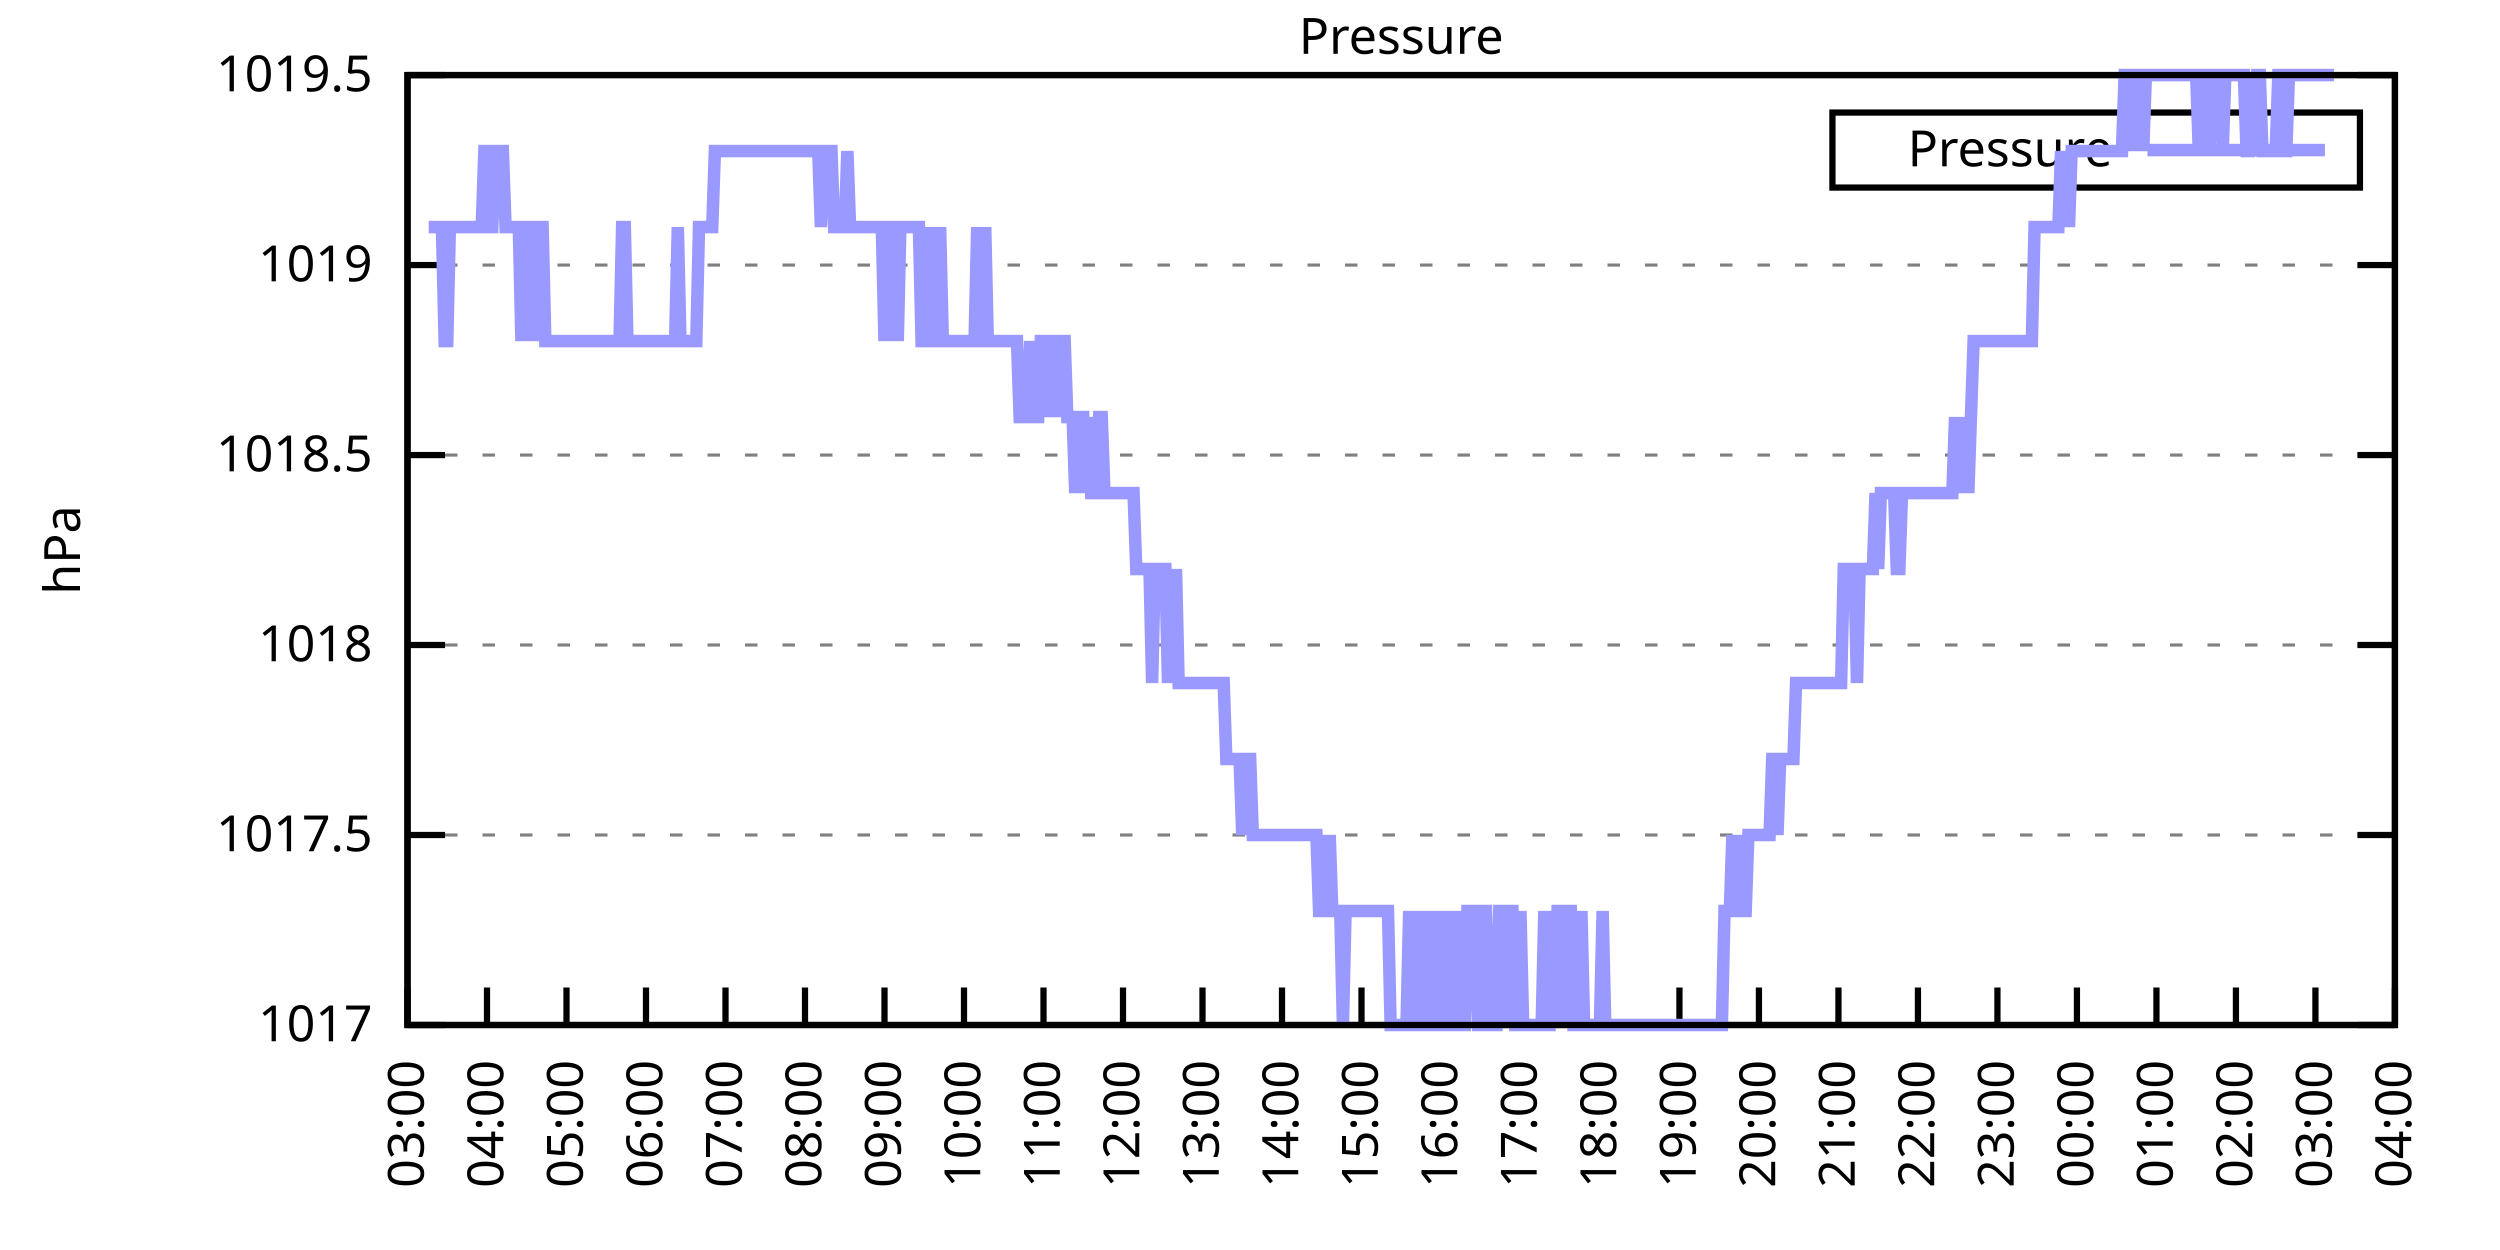
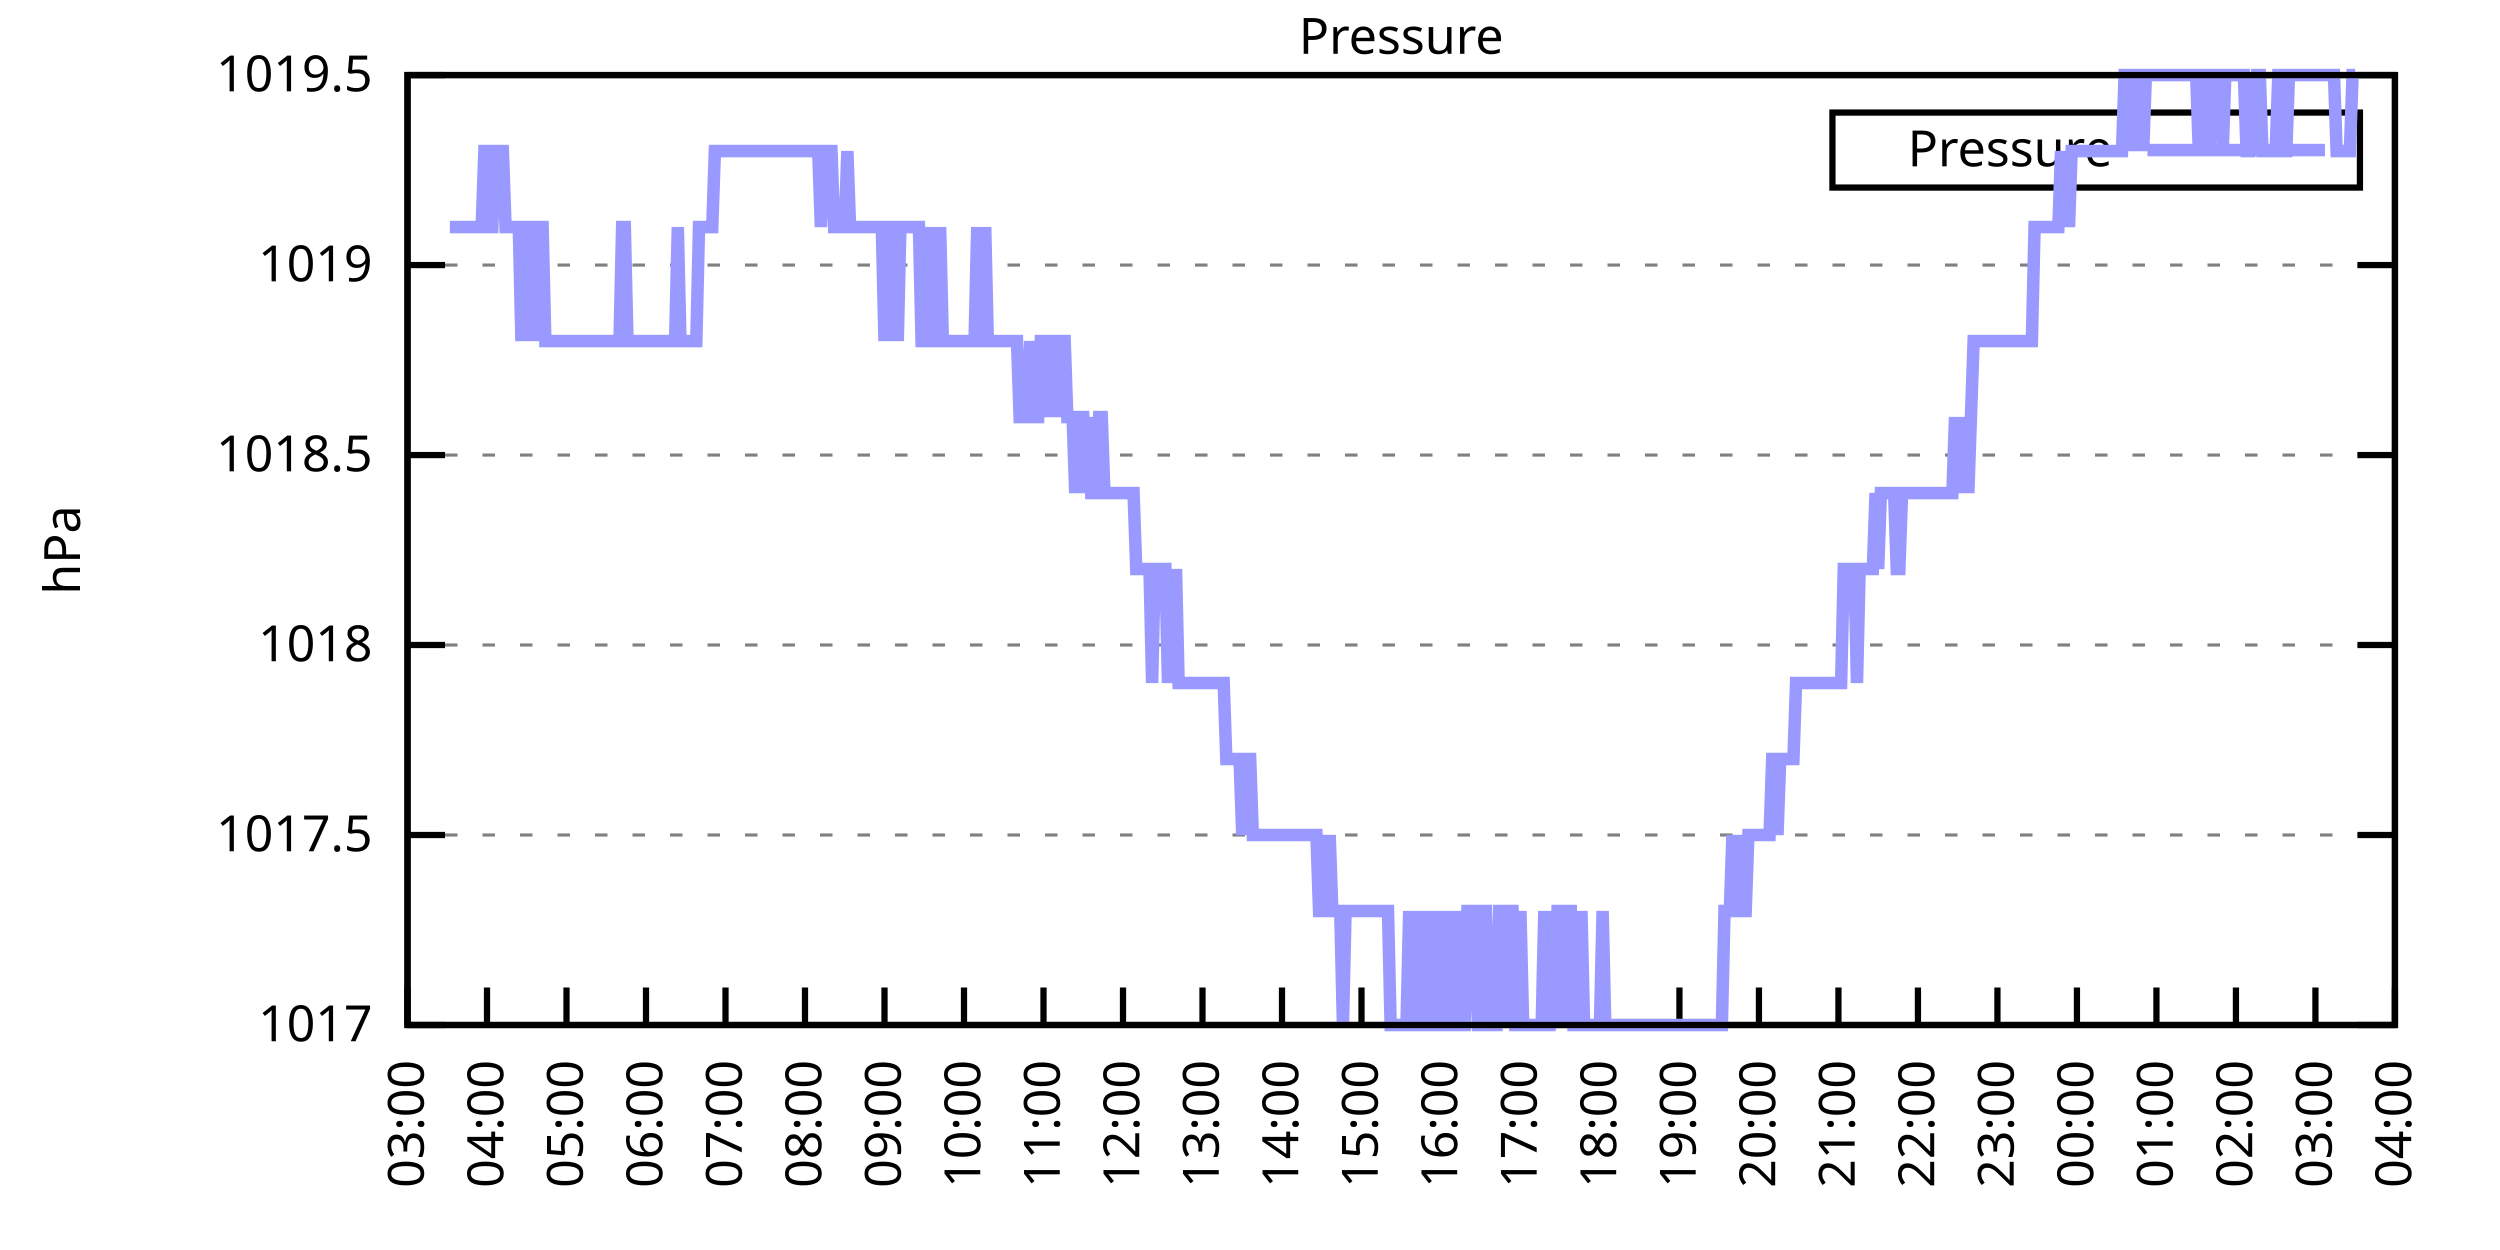
<svg xmlns="http://www.w3.org/2000/svg" xmlns:xlink="http://www.w3.org/1999/xlink" width="400" height="200" viewBox="0 0 400 200">
  <g id="gnuplot_canvas">
    <rect x="0" y="0" width="400" height="200" fill="none" />
    <defs>
      <circle id="gpDot" r="0.5" stroke-width="0.5" stroke="currentColor" />
      <path id="gpPt0" stroke-width="0.333" stroke="currentColor" d="M-1,0 h2 M0,-1 v2" />
      <path id="gpPt1" stroke-width="0.333" stroke="currentColor" d="M-1,-1 L1,1 M1,-1 L-1,1" />
      <path id="gpPt2" stroke-width="0.333" stroke="currentColor" d="M-1,0 L1,0 M0,-1 L0,1 M-1,-1 L1,1 M-1,1 L1,-1" />
      <rect id="gpPt3" stroke-width="0.333" stroke="currentColor" x="-1" y="-1" width="2" height="2" />
      <rect id="gpPt4" stroke-width="0.333" stroke="currentColor" fill="currentColor" x="-1" y="-1" width="2" height="2" />
      <circle id="gpPt5" stroke-width="0.333" stroke="currentColor" cx="0" cy="0" r="1" />
      <use xlink:href="#gpPt5" id="gpPt6" fill="currentColor" stroke="none" />
      <path id="gpPt7" stroke-width="0.333" stroke="currentColor" d="M0,-1.33 L-1.33,0.67 L1.33,0.67 z" />
      <use xlink:href="#gpPt7" id="gpPt8" fill="currentColor" stroke="none" />
      <use xlink:href="#gpPt7" id="gpPt9" stroke="currentColor" transform="rotate(180)" />
      <use xlink:href="#gpPt9" id="gpPt10" fill="currentColor" stroke="none" />
      <use xlink:href="#gpPt3" id="gpPt11" stroke="currentColor" transform="rotate(45)" />
      <use xlink:href="#gpPt11" id="gpPt12" fill="currentColor" stroke="none" />
      <path id="gpPt13" stroke-width="0.333" stroke="currentColor" d="M0,1.330 L1.265,0.411 L0.782,-1.067 L-0.782,-1.076 L-1.265,0.411 z" />
      <use xlink:href="#gpPt13" id="gpPt14" fill="currentColor" stroke="none" />
      <filter id="textbox" filterUnits="objectBoundingBox" x="0" y="0" height="1" width="1">
        <feFlood flood-color="white" flood-opacity="1" result="bgnd" />
        <feComposite in="SourceGraphic" in2="bgnd" operator="atop" />
      </filter>
      <filter id="greybox" filterUnits="objectBoundingBox" x="0" y="0" height="1" width="1">
        <feFlood flood-color="lightgrey" flood-opacity="1" result="grey" />
        <feComposite in="SourceGraphic" in2="grey" operator="atop" />
      </filter>
    </defs>
    <g fill="none" color="white" stroke="currentColor" stroke-width="1.00" stroke-linecap="butt" stroke-linejoin="miter">
</g>
    <g fill="none" color="black" stroke="currentColor" stroke-width="1.00" stroke-linecap="butt" stroke-linejoin="miter">
      <g stroke="none" shape-rendering="crispEdges">
        <polygon fill="rgb(255, 255, 255)" points="65.20,164.00 383.18,164.00 383.18,12.02 65.20,12.02 " />
      </g>
    </g>
    <g fill="none" color="black" stroke="currentColor" stroke-width="1.00" stroke-linecap="butt" stroke-linejoin="miter">
</g>
    <g fill="none" color="black" stroke="black" stroke-width="0.50" stroke-linecap="butt" stroke-linejoin="miter">
</g>
    <g fill="none" color="gray" stroke="currentColor" stroke-width="0.50" stroke-linecap="butt" stroke-linejoin="miter">
      <path stroke="gray" stroke-dasharray="2,4" class="gridline" d="M65.20,164.00 L383.19,164.00  " />
    </g>
    <g fill="none" color="gray" stroke="gray" stroke-width="1.00" stroke-linecap="butt" stroke-linejoin="miter">
</g>
    <g fill="none" color="black" stroke="currentColor" stroke-width="1.00" stroke-linecap="butt" stroke-linejoin="miter">
      <path stroke="black" d="M65.20,164.00 L71.20,164.00 M383.19,164.00 L377.19,164.00  " />
      <g transform="translate(59.60,166.60)" stroke="none" fill="black" font-family="Sans" font-size="8.00" text-anchor="end">
        <text>
          <tspan font-family="Sans"> 1017</tspan>
        </text>
      </g>
    </g>
    <g fill="none" color="black" stroke="currentColor" stroke-width="1.00" stroke-linecap="butt" stroke-linejoin="miter">
</g>
    <g fill="none" color="black" stroke="black" stroke-width="0.50" stroke-linecap="butt" stroke-linejoin="miter">
</g>
    <g fill="none" color="gray" stroke="currentColor" stroke-width="0.50" stroke-linecap="butt" stroke-linejoin="miter">
      <path stroke="gray" stroke-dasharray="2,4" class="gridline" d="M65.20,133.60 L383.19,133.60  " />
    </g>
    <g fill="none" color="gray" stroke="gray" stroke-width="1.00" stroke-linecap="butt" stroke-linejoin="miter">
</g>
    <g fill="none" color="black" stroke="currentColor" stroke-width="1.00" stroke-linecap="butt" stroke-linejoin="miter">
      <path stroke="black" d="M65.20,133.60 L71.20,133.60 M383.19,133.60 L377.19,133.60  " />
      <g transform="translate(59.60,136.20)" stroke="none" fill="black" font-family="Sans" font-size="8.00" text-anchor="end">
        <text>
          <tspan font-family="Sans"> 1017.5</tspan>
        </text>
      </g>
    </g>
    <g fill="none" color="black" stroke="currentColor" stroke-width="1.00" stroke-linecap="butt" stroke-linejoin="miter">
</g>
    <g fill="none" color="black" stroke="black" stroke-width="0.50" stroke-linecap="butt" stroke-linejoin="miter">
</g>
    <g fill="none" color="gray" stroke="currentColor" stroke-width="0.50" stroke-linecap="butt" stroke-linejoin="miter">
      <path stroke="gray" stroke-dasharray="2,4" class="gridline" d="M65.20,103.20 L383.19,103.20  " />
    </g>
    <g fill="none" color="gray" stroke="gray" stroke-width="1.00" stroke-linecap="butt" stroke-linejoin="miter">
</g>
    <g fill="none" color="black" stroke="currentColor" stroke-width="1.00" stroke-linecap="butt" stroke-linejoin="miter">
      <path stroke="black" d="M65.20,103.20 L71.20,103.20 M383.19,103.20 L377.19,103.20  " />
      <g transform="translate(59.60,105.80)" stroke="none" fill="black" font-family="Sans" font-size="8.00" text-anchor="end">
        <text>
          <tspan font-family="Sans"> 1018</tspan>
        </text>
      </g>
    </g>
    <g fill="none" color="black" stroke="currentColor" stroke-width="1.00" stroke-linecap="butt" stroke-linejoin="miter">
</g>
    <g fill="none" color="black" stroke="black" stroke-width="0.50" stroke-linecap="butt" stroke-linejoin="miter">
</g>
    <g fill="none" color="gray" stroke="currentColor" stroke-width="0.50" stroke-linecap="butt" stroke-linejoin="miter">
      <path stroke="gray" stroke-dasharray="2,4" class="gridline" d="M65.20,72.81 L383.19,72.81  " />
    </g>
    <g fill="none" color="gray" stroke="gray" stroke-width="1.00" stroke-linecap="butt" stroke-linejoin="miter">
</g>
    <g fill="none" color="black" stroke="currentColor" stroke-width="1.00" stroke-linecap="butt" stroke-linejoin="miter">
      <path stroke="black" d="M65.20,72.81 L71.20,72.81 M383.19,72.81 L377.19,72.81  " />
      <g transform="translate(59.60,75.41)" stroke="none" fill="black" font-family="Sans" font-size="8.00" text-anchor="end">
        <text>
          <tspan font-family="Sans"> 1018.5</tspan>
        </text>
      </g>
    </g>
    <g fill="none" color="black" stroke="currentColor" stroke-width="1.00" stroke-linecap="butt" stroke-linejoin="miter">
</g>
    <g fill="none" color="black" stroke="black" stroke-width="0.50" stroke-linecap="butt" stroke-linejoin="miter">
</g>
    <g fill="none" color="gray" stroke="currentColor" stroke-width="0.50" stroke-linecap="butt" stroke-linejoin="miter">
      <path stroke="gray" stroke-dasharray="2,4" class="gridline" d="M65.20,42.41 L383.19,42.41  " />
    </g>
    <g fill="none" color="gray" stroke="gray" stroke-width="1.00" stroke-linecap="butt" stroke-linejoin="miter">
</g>
    <g fill="none" color="black" stroke="currentColor" stroke-width="1.00" stroke-linecap="butt" stroke-linejoin="miter">
      <path stroke="black" d="M65.20,42.41 L71.20,42.41 M383.19,42.41 L377.19,42.41  " />
      <g transform="translate(59.60,45.01)" stroke="none" fill="black" font-family="Sans" font-size="8.00" text-anchor="end">
        <text>
          <tspan font-family="Sans"> 1019</tspan>
        </text>
      </g>
    </g>
    <g fill="none" color="black" stroke="currentColor" stroke-width="1.00" stroke-linecap="butt" stroke-linejoin="miter">
</g>
    <g fill="none" color="black" stroke="black" stroke-width="0.50" stroke-linecap="butt" stroke-linejoin="miter">
</g>
    <g fill="none" color="gray" stroke="currentColor" stroke-width="0.50" stroke-linecap="butt" stroke-linejoin="miter">
      <path stroke="gray" stroke-dasharray="2,4" class="gridline" d="M65.20,12.01 L383.19,12.01  " />
    </g>
    <g fill="none" color="gray" stroke="gray" stroke-width="1.00" stroke-linecap="butt" stroke-linejoin="miter">
</g>
    <g fill="none" color="black" stroke="currentColor" stroke-width="1.00" stroke-linecap="butt" stroke-linejoin="miter">
      <path stroke="black" d="M65.20,12.01 L71.20,12.01 M383.19,12.01 L377.19,12.01  " />
      <g transform="translate(59.60,14.61)" stroke="none" fill="black" font-family="Sans" font-size="8.00" text-anchor="end">
        <text>
          <tspan font-family="Sans"> 1019.5</tspan>
        </text>
      </g>
    </g>
    <g fill="none" color="black" stroke="currentColor" stroke-width="1.00" stroke-linecap="butt" stroke-linejoin="miter">
      <path stroke="black" d="M65.20,164.00 L65.20,158.00  " />
      <g transform="translate(67.80,169.60) rotate(270.00)" stroke="none" fill="black" font-family="Sans" font-size="8.00" text-anchor="end">
        <text>
          <tspan font-family="Sans">03:00</tspan>
        </text>
      </g>
    </g>
    <g fill="none" color="black" stroke="currentColor" stroke-width="1.00" stroke-linecap="butt" stroke-linejoin="miter">
      <path stroke="black" d="M77.92,164.00 L77.92,158.00  " />
      <g transform="translate(80.52,169.60) rotate(270.00)" stroke="none" fill="black" font-family="Sans" font-size="8.00" text-anchor="end">
        <text>
          <tspan font-family="Sans">04:00</tspan>
        </text>
      </g>
    </g>
    <g fill="none" color="black" stroke="currentColor" stroke-width="1.00" stroke-linecap="butt" stroke-linejoin="miter">
      <path stroke="black" d="M90.64,164.00 L90.64,158.00  " />
      <g transform="translate(93.24,169.60) rotate(270.00)" stroke="none" fill="black" font-family="Sans" font-size="8.00" text-anchor="end">
        <text>
          <tspan font-family="Sans">05:00</tspan>
        </text>
      </g>
    </g>
    <g fill="none" color="black" stroke="currentColor" stroke-width="1.00" stroke-linecap="butt" stroke-linejoin="miter">
      <path stroke="black" d="M103.36,164.00 L103.36,158.00  " />
      <g transform="translate(105.96,169.60) rotate(270.00)" stroke="none" fill="black" font-family="Sans" font-size="8.00" text-anchor="end">
        <text>
          <tspan font-family="Sans">06:00</tspan>
        </text>
      </g>
    </g>
    <g fill="none" color="black" stroke="currentColor" stroke-width="1.00" stroke-linecap="butt" stroke-linejoin="miter">
      <path stroke="black" d="M116.08,164.00 L116.08,158.00  " />
      <g transform="translate(118.68,169.60) rotate(270.00)" stroke="none" fill="black" font-family="Sans" font-size="8.00" text-anchor="end">
        <text>
          <tspan font-family="Sans">07:00</tspan>
        </text>
      </g>
    </g>
    <g fill="none" color="black" stroke="currentColor" stroke-width="1.00" stroke-linecap="butt" stroke-linejoin="miter">
      <path stroke="black" d="M128.80,164.00 L128.80,158.00  " />
      <g transform="translate(131.40,169.60) rotate(270.00)" stroke="none" fill="black" font-family="Sans" font-size="8.00" text-anchor="end">
        <text>
          <tspan font-family="Sans">08:00</tspan>
        </text>
      </g>
    </g>
    <g fill="none" color="black" stroke="currentColor" stroke-width="1.00" stroke-linecap="butt" stroke-linejoin="miter">
      <path stroke="black" d="M141.52,164.00 L141.52,158.00  " />
      <g transform="translate(144.12,169.60) rotate(270.00)" stroke="none" fill="black" font-family="Sans" font-size="8.00" text-anchor="end">
        <text>
          <tspan font-family="Sans">09:00</tspan>
        </text>
      </g>
    </g>
    <g fill="none" color="black" stroke="currentColor" stroke-width="1.00" stroke-linecap="butt" stroke-linejoin="miter">
      <path stroke="black" d="M154.24,164.00 L154.24,158.00  " />
      <g transform="translate(156.84,169.60) rotate(270.00)" stroke="none" fill="black" font-family="Sans" font-size="8.00" text-anchor="end">
        <text>
          <tspan font-family="Sans">10:00</tspan>
        </text>
      </g>
    </g>
    <g fill="none" color="black" stroke="currentColor" stroke-width="1.00" stroke-linecap="butt" stroke-linejoin="miter">
      <path stroke="black" d="M166.96,164.00 L166.96,158.00  " />
      <g transform="translate(169.56,169.60) rotate(270.00)" stroke="none" fill="black" font-family="Sans" font-size="8.00" text-anchor="end">
        <text>
          <tspan font-family="Sans">11:00</tspan>
        </text>
      </g>
    </g>
    <g fill="none" color="black" stroke="currentColor" stroke-width="1.00" stroke-linecap="butt" stroke-linejoin="miter">
      <path stroke="black" d="M179.68,164.00 L179.68,158.00  " />
      <g transform="translate(182.28,169.60) rotate(270.00)" stroke="none" fill="black" font-family="Sans" font-size="8.00" text-anchor="end">
        <text>
          <tspan font-family="Sans">12:00</tspan>
        </text>
      </g>
    </g>
    <g fill="none" color="black" stroke="currentColor" stroke-width="1.00" stroke-linecap="butt" stroke-linejoin="miter">
      <path stroke="black" d="M192.40,164.00 L192.40,158.00  " />
      <g transform="translate(195.00,169.60) rotate(270.00)" stroke="none" fill="black" font-family="Sans" font-size="8.00" text-anchor="end">
        <text>
          <tspan font-family="Sans">13:00</tspan>
        </text>
      </g>
    </g>
    <g fill="none" color="black" stroke="currentColor" stroke-width="1.00" stroke-linecap="butt" stroke-linejoin="miter">
      <path stroke="black" d="M205.12,164.00 L205.12,158.00  " />
      <g transform="translate(207.72,169.60) rotate(270.00)" stroke="none" fill="black" font-family="Sans" font-size="8.00" text-anchor="end">
        <text>
          <tspan font-family="Sans">14:00</tspan>
        </text>
      </g>
    </g>
    <g fill="none" color="black" stroke="currentColor" stroke-width="1.00" stroke-linecap="butt" stroke-linejoin="miter">
      <path stroke="black" d="M217.84,164.00 L217.84,158.00  " />
      <g transform="translate(220.44,169.60) rotate(270.00)" stroke="none" fill="black" font-family="Sans" font-size="8.00" text-anchor="end">
        <text>
          <tspan font-family="Sans">15:00</tspan>
        </text>
      </g>
    </g>
    <g fill="none" color="black" stroke="currentColor" stroke-width="1.00" stroke-linecap="butt" stroke-linejoin="miter">
      <path stroke="black" d="M230.55,164.00 L230.55,158.00  " />
      <g transform="translate(233.15,169.60) rotate(270.00)" stroke="none" fill="black" font-family="Sans" font-size="8.00" text-anchor="end">
        <text>
          <tspan font-family="Sans">16:00</tspan>
        </text>
      </g>
    </g>
    <g fill="none" color="black" stroke="currentColor" stroke-width="1.00" stroke-linecap="butt" stroke-linejoin="miter">
      <path stroke="black" d="M243.27,164.00 L243.27,158.00  " />
      <g transform="translate(245.87,169.60) rotate(270.00)" stroke="none" fill="black" font-family="Sans" font-size="8.00" text-anchor="end">
        <text>
          <tspan font-family="Sans">17:00</tspan>
        </text>
      </g>
    </g>
    <g fill="none" color="black" stroke="currentColor" stroke-width="1.00" stroke-linecap="butt" stroke-linejoin="miter">
      <path stroke="black" d="M255.99,164.00 L255.99,158.00  " />
      <g transform="translate(258.59,169.60) rotate(270.00)" stroke="none" fill="black" font-family="Sans" font-size="8.00" text-anchor="end">
        <text>
          <tspan font-family="Sans">18:00</tspan>
        </text>
      </g>
    </g>
    <g fill="none" color="black" stroke="currentColor" stroke-width="1.00" stroke-linecap="butt" stroke-linejoin="miter">
      <path stroke="black" d="M268.71,164.00 L268.71,158.00  " />
      <g transform="translate(271.31,169.60) rotate(270.00)" stroke="none" fill="black" font-family="Sans" font-size="8.00" text-anchor="end">
        <text>
          <tspan font-family="Sans">19:00</tspan>
        </text>
      </g>
    </g>
    <g fill="none" color="black" stroke="currentColor" stroke-width="1.00" stroke-linecap="butt" stroke-linejoin="miter">
      <path stroke="black" d="M281.43,164.00 L281.43,158.00  " />
      <g transform="translate(284.03,169.60) rotate(270.00)" stroke="none" fill="black" font-family="Sans" font-size="8.00" text-anchor="end">
        <text>
          <tspan font-family="Sans">20:00</tspan>
        </text>
      </g>
    </g>
    <g fill="none" color="black" stroke="currentColor" stroke-width="1.00" stroke-linecap="butt" stroke-linejoin="miter">
      <path stroke="black" d="M294.15,164.00 L294.15,158.00  " />
      <g transform="translate(296.75,169.60) rotate(270.00)" stroke="none" fill="black" font-family="Sans" font-size="8.00" text-anchor="end">
        <text>
          <tspan font-family="Sans">21:00</tspan>
        </text>
      </g>
    </g>
    <g fill="none" color="black" stroke="currentColor" stroke-width="1.00" stroke-linecap="butt" stroke-linejoin="miter">
      <path stroke="black" d="M306.87,164.00 L306.87,158.00  " />
      <g transform="translate(309.47,169.60) rotate(270.00)" stroke="none" fill="black" font-family="Sans" font-size="8.00" text-anchor="end">
        <text>
          <tspan font-family="Sans">22:00</tspan>
        </text>
      </g>
    </g>
    <g fill="none" color="black" stroke="currentColor" stroke-width="1.00" stroke-linecap="butt" stroke-linejoin="miter">
      <path stroke="black" d="M319.59,164.00 L319.59,158.00  " />
      <g transform="translate(322.19,169.60) rotate(270.00)" stroke="none" fill="black" font-family="Sans" font-size="8.00" text-anchor="end">
        <text>
          <tspan font-family="Sans">23:00</tspan>
        </text>
      </g>
    </g>
    <g fill="none" color="black" stroke="currentColor" stroke-width="1.00" stroke-linecap="butt" stroke-linejoin="miter">
      <path stroke="black" d="M332.31,164.00 L332.31,158.00  " />
      <g transform="translate(334.91,169.60) rotate(270.00)" stroke="none" fill="black" font-family="Sans" font-size="8.00" text-anchor="end">
        <text>
          <tspan font-family="Sans">00:00</tspan>
        </text>
      </g>
    </g>
    <g fill="none" color="black" stroke="currentColor" stroke-width="1.00" stroke-linecap="butt" stroke-linejoin="miter">
      <path stroke="black" d="M345.03,164.00 L345.03,158.00  " />
      <g transform="translate(347.63,169.60) rotate(270.00)" stroke="none" fill="black" font-family="Sans" font-size="8.00" text-anchor="end">
        <text>
          <tspan font-family="Sans">01:00</tspan>
        </text>
      </g>
    </g>
    <g fill="none" color="black" stroke="currentColor" stroke-width="1.00" stroke-linecap="butt" stroke-linejoin="miter">
      <path stroke="black" d="M357.75,164.00 L357.75,158.00  " />
      <g transform="translate(360.35,169.60) rotate(270.00)" stroke="none" fill="black" font-family="Sans" font-size="8.00" text-anchor="end">
        <text>
          <tspan font-family="Sans">02:00</tspan>
        </text>
      </g>
    </g>
    <g fill="none" color="black" stroke="currentColor" stroke-width="1.00" stroke-linecap="butt" stroke-linejoin="miter">
      <path stroke="black" d="M370.47,164.00 L370.47,158.00  " />
      <g transform="translate(373.07,169.60) rotate(270.00)" stroke="none" fill="black" font-family="Sans" font-size="8.00" text-anchor="end">
        <text>
          <tspan font-family="Sans">03:00</tspan>
        </text>
      </g>
    </g>
    <g fill="none" color="black" stroke="currentColor" stroke-width="1.00" stroke-linecap="butt" stroke-linejoin="miter">
      <path stroke="black" d="M383.19,164.00 L383.19,158.00  " />
      <g transform="translate(385.79,169.60) rotate(270.00)" stroke="none" fill="black" font-family="Sans" font-size="8.00" text-anchor="end">
        <text>
          <tspan font-family="Sans">04:00</tspan>
        </text>
      </g>
    </g>
    <g fill="none" color="black" stroke="currentColor" stroke-width="1.00" stroke-linecap="butt" stroke-linejoin="miter">
</g>
    <g fill="none" color="black" stroke="currentColor" stroke-width="1.00" stroke-linecap="butt" stroke-linejoin="miter">
      <path stroke="black" d="M65.20,12.01 L65.20,164.00 L383.19,164.00 L383.19,12.01 L65.20,12.01 Z  " />
    </g>
    <g fill="none" color="black" stroke="currentColor" stroke-width="1.00" stroke-linecap="butt" stroke-linejoin="miter">
</g>
    <g fill="none" color="black" stroke="currentColor" stroke-width="1.00" stroke-linecap="butt" stroke-linejoin="miter">
      <path stroke="black" d="M293.19,30.01 L293.19,18.01 L377.59,18.01 L377.59,30.01 L293.19,30.01 Z  " />
    </g>
    <g id="Pressure_plot_1">
      <g fill="none" color="white" stroke="black" stroke-width="2.00" stroke-linecap="butt" stroke-linejoin="miter">
</g>
      <g fill="none" color="black" stroke="currentColor" stroke-width="2.00" stroke-linecap="butt" stroke-linejoin="miter">
        <g transform="translate(337.99,26.61)" stroke="none" fill="black" font-family="Sans" font-size="8.00" text-anchor="end">
          <text>
            <tspan font-family="Sans">Pressure</tspan>
          </text>
        </g>
      </g>
      <g fill="none" color="black" stroke="currentColor" stroke-width="2.00" stroke-linecap="butt" stroke-linejoin="miter">
-         <path stroke="rgb(153, 153, 255)" d="M343.59,24.01 L371.99,24.01 M68.59,36.33 L69.02,36.33 L69.44,36.33 L69.86,36.33 L70.29,36.33 L70.71,36.33   L71.14,54.57 L71.56,54.57 L71.98,36.33 L72.41,36.33 L72.83,36.33 L73.26,36.33 L73.68,36.33 L74.10,36.33   L74.53,36.33 L74.95,36.33 L75.38,36.33 L75.80,36.33 L76.22,36.33 L76.65,36.33 L77.07,36.33 L77.50,24.17   L77.92,24.17 L78.34,36.33 L78.77,36.33 L79.19,24.17 L79.62,24.17 L80.04,24.17 L80.46,24.17 L80.89,36.33   L81.31,36.33 L81.74,36.33 L82.16,36.33 L82.58,36.33 L83.01,36.33 L83.43,54.57 L83.86,36.33 L84.28,36.33   L84.70,54.57 L85.13,36.33 L85.55,36.33 L85.98,54.57 L86.40,36.33 L86.82,36.33 L87.25,54.57 L87.67,54.57   L88.10,54.57 L88.52,54.57 L88.94,54.57 L89.37,54.57 L89.79,54.57 L90.22,54.57 L90.64,54.57 L91.06,54.57   L91.49,54.57 L91.91,54.57 L92.34,54.57 L92.76,54.57 L93.18,54.57 L93.61,54.57 L94.03,54.57 L94.46,54.57   L94.88,54.57 L95.30,54.57 L95.73,54.57 L96.15,54.57 L96.58,54.57 L97.00,54.57 L97.42,54.57 L97.85,54.57   L98.27,54.57 L98.69,54.57 L99.12,54.57 L99.54,36.33 L99.97,36.33 L100.39,54.57 L100.81,54.57 L101.24,54.57   L101.66,54.57 L102.09,54.57 L102.51,54.57 L102.93,54.57 L103.36,54.57 L103.78,54.57 L104.21,54.57 L104.63,54.57   L105.05,54.57 L105.48,54.57 L105.90,54.57 L106.33,54.57 L106.75,54.57 L107.17,54.57 L107.60,54.57 L108.02,54.57   L108.45,36.33 L108.87,54.57 L109.29,54.57 L109.72,54.57 L110.14,54.57 L110.57,54.57 L110.99,54.57 L111.41,54.57   L111.84,36.33 L112.26,36.33 L112.69,36.33 L113.11,36.33 L113.53,36.33 L113.96,36.33 L114.38,24.17 L114.81,24.17   L115.23,24.17 L115.65,24.17 L116.08,24.17 L116.50,24.17 L116.93,24.17 L117.35,24.17 L117.77,24.17 L118.20,24.17   L118.62,24.17 L119.05,24.17 L119.47,24.17 L119.89,24.17 L120.32,24.17 L120.74,24.17 L121.17,24.17 L121.59,24.17   L122.01,24.17 L122.44,24.17 L122.86,24.17 L123.29,24.17 L123.71,24.17 L124.13,24.17 L124.56,24.17 L124.98,24.17   L125.41,24.17 L125.83,24.17 L126.25,24.17 L126.68,24.17 L127.10,24.17 L127.53,24.17 L127.95,24.17 L128.37,24.17   L128.80,24.17 L129.22,24.17 L129.65,24.17 L130.07,24.17 L130.49,24.17 L130.92,24.17 L131.34,36.33 L131.77,24.17   L132.19,24.17 L132.61,24.17 L133.04,24.17 L133.46,36.33 L133.89,36.33 L134.31,36.33 L134.73,36.33 L135.16,36.33   L135.58,24.17 L136.01,36.33 L136.43,36.33 L136.85,36.33 L137.28,36.33 L137.70,36.33 L138.13,36.33 L138.55,36.33   L138.97,36.33 L139.40,36.33 L139.82,36.33 L140.25,36.33 L140.67,36.33 L141.09,36.33 L141.52,54.57 L141.94,36.33   L142.37,54.57 L142.79,36.33 L143.21,36.33 L143.64,54.57 L144.06,36.33 L144.49,36.33 L144.91,36.33 L145.33,36.33   L145.76,36.33 L146.18,36.33 L146.61,36.33 L147.03,36.33 L147.45,54.57 L147.88,54.57 L148.30,36.33 L148.73,54.57   L149.15,54.57 L149.57,36.33 L150.00,54.57 L150.42,36.33 L150.85,54.57 L151.27,54.57 L151.69,54.57 L152.12,54.57   L152.54,54.57 L152.97,54.57 L153.39,54.57 L153.81,54.57 L154.24,54.57 L154.66,54.57 L155.09,54.57 L155.51,54.57   L155.93,54.57 L156.36,36.33 L156.78,54.57 L157.21,54.57 L157.63,36.33 L158.05,54.57 L158.48,54.57 L158.90,54.57   L159.33,54.57 L159.75,54.57 L160.17,54.57 L160.60,54.57 L161.02,54.57 L161.44,54.57 L161.87,54.57 L162.29,54.57   L162.72,54.57 L163.14,66.73 L163.56,66.73 L163.99,66.73 L164.41,66.73 L164.84,54.57 L165.26,66.73 L165.68,66.73   L166.11,66.73 L166.53,54.57 L166.96,54.57 L167.38,54.57 L167.80,66.73 L168.23,54.57 L168.65,54.57 L169.08,66.73   L169.50,54.57 L169.92,54.57 L170.35,54.57 L170.77,66.73 L171.20,66.73 L171.62,66.73 L172.04,78.89 L172.47,66.73   L172.89,66.73 L173.32,66.73 L173.74,78.89 L174.16,66.73 L174.59,78.89 L175.01,78.89 L175.44,78.89 L175.86,66.73   L176.28,66.73 L176.71,78.89 L177.13,78.89 L177.56,78.89 L177.98,78.89 L178.40,78.89 L178.83,78.89 L179.25,78.89   L179.68,78.89 L180.10,78.89 L180.52,78.89 L180.95,78.89 L181.37,78.89 L181.80,91.04 L182.22,91.04 L182.64,91.04   L183.07,91.04 L183.49,91.04 L183.92,91.04 L184.34,109.28 L184.76,91.04 L185.19,91.04 L185.61,91.04 L186.04,91.04   L186.46,91.04 L186.88,109.28 L187.31,91.04 L187.73,109.28 L188.16,91.04 L188.58,109.28 L189.00,109.28 L189.43,109.28   L189.85,109.28 L190.28,109.28 L190.70,109.28 L191.12,109.28 L191.55,109.28 L191.97,109.28 L192.40,109.28 L192.82,109.28   L193.24,109.28 L193.67,109.28 L194.09,109.28 L194.52,109.28 L194.94,109.28 L195.36,109.28 L195.79,109.28 L196.21,121.44   L196.64,121.44 L197.06,121.44 L197.48,121.44 L197.91,121.44 L198.33,121.44 L198.76,133.60 L199.18,121.44 L199.60,121.44   L200.03,121.44 L200.45,133.60 L200.88,133.60 L201.30,133.60 L201.72,133.60 L202.15,133.60 L202.57,133.60 L203.00,133.60   L203.42,133.60 L203.84,133.60 L204.27,133.60 L204.69,133.60 L205.12,133.60 L205.54,133.60 L205.96,133.60 L206.39,133.60   L206.81,133.60 L207.24,133.60 L207.66,133.60 L208.08,133.60 L208.51,133.60 L208.93,133.60 L209.36,133.60 L209.78,133.60   L210.20,133.60 L210.63,133.60 L211.05,145.76 L211.48,145.76 L211.90,133.60 L212.32,145.76 L212.75,133.60 L213.17,145.76   L213.60,145.76 L214.02,145.76 L214.44,145.76 L214.87,164.00 L215.29,145.76 L215.72,145.76 L216.14,145.76 L216.56,145.76   L216.99,145.76 L217.41,145.76 L217.84,145.76 L218.26,145.76 L218.68,145.76 L219.11,145.76 L219.53,145.76 L219.96,145.76   L220.38,145.76 L220.80,145.76 L221.23,145.76 L221.65,145.76 L222.08,145.76 L222.50,164.00 L222.92,164.00 L223.35,164.00   L223.77,164.00 L224.20,164.00 L224.62,164.00 L225.04,164.00 L225.47,145.76 L225.89,164.00 L226.31,145.76 L226.74,164.00   L227.16,164.00 L227.59,145.76 L228.01,164.00 L228.43,164.00 L228.86,145.76 L229.28,164.00 L229.71,164.00 L230.13,145.76   L230.55,164.00 L230.98,164.00 L231.40,164.00 L231.83,145.76 L232.25,164.00 L232.67,164.00 L233.10,164.00 L233.52,145.76   L233.95,164.00 L234.37,164.00 L234.79,145.76 L235.22,145.76 L235.64,145.76 L236.07,145.76 L236.49,164.00 L236.91,164.00   L237.34,145.76 L237.76,145.76 L238.19,164.00 L238.61,164.00 L239.03,164.00 L239.46,164.00 L239.88,145.76 L240.31,145.76   L240.73,145.76 L241.15,164.00 L241.58,145.76 L242.00,145.76 L242.43,164.00 L242.85,164.00 L243.27,145.76 L243.70,164.00   L244.12,164.00 L244.55,164.00 L244.97,164.00 L245.39,164.00 L245.82,164.00 L246.24,164.00 L246.67,164.00 L247.09,145.76   L247.51,164.00 L247.94,164.00 L248.36,145.76 L248.79,164.00 L249.21,145.76 L249.63,145.76 L250.06,164.00 L250.48,145.76   L250.91,145.76 L251.33,145.76 L251.75,164.00 L252.18,164.00 L252.60,164.00 L253.03,145.76 L253.45,164.00 L253.87,164.00   L254.30,164.00 L254.72,164.00 L255.15,164.00 L255.57,164.00 L255.99,164.00 L256.42,145.76 L256.84,164.00 L257.27,164.00   L257.69,164.00 L258.11,164.00 L258.54,164.00 L258.96,164.00 L259.39,164.00 L259.81,164.00 L260.23,164.00 L260.66,164.00   L261.08,164.00 L261.51,164.00 L261.93,164.00 L262.35,164.00 L262.78,164.00 L263.20,164.00 L263.63,164.00 L264.05,164.00   L264.47,164.00 L264.90,164.00 L265.32,164.00 L265.75,164.00 L266.17,164.00 L266.59,164.00 L267.02,164.00 L267.44,164.00   L267.87,164.00 L268.29,164.00 L268.71,164.00 L269.14,164.00 L269.56,164.00 L269.99,164.00 L270.41,164.00 L270.83,164.00   L271.26,164.00 L271.68,164.00 L272.11,164.00 L272.53,164.00 L272.95,164.00 L273.38,164.00 L273.80,164.00 L274.23,164.00   L274.65,164.00 L275.07,164.00 L275.50,164.00 L275.92,145.76 L276.35,145.76 L276.77,145.76 L277.19,133.60 L277.62,145.76   L278.04,133.60 L278.47,145.76 L278.89,145.76 L279.31,145.76 L279.74,133.60 L280.16,133.60 L280.59,133.60 L281.01,133.60   L281.43,133.60 L281.86,133.60 L282.28,133.60 L282.71,133.60 L283.13,133.60 L283.55,121.44 L283.98,121.44 L284.40,133.60   L284.83,121.44 L285.25,121.44 L285.67,121.44 L286.10,121.44 L286.52,121.44 L286.95,121.44 L287.37,109.28 L287.79,109.28   L288.22,109.28 L288.64,109.28 L289.06,109.28 L289.49,109.28 L289.91,109.28 L290.34,109.28 L290.76,109.28 L291.18,109.28   L291.61,109.28 L292.03,109.28 L292.46,109.28 L292.88,109.28 L293.30,109.28 L293.73,109.28 L294.15,109.28 L294.58,109.28   L295.00,91.04 L295.42,91.04 L295.85,91.04 L296.27,91.04 L296.70,91.04 L297.12,109.28 L297.54,91.04 L297.97,91.04   L298.39,91.04 L298.82,91.04 L299.24,91.04 L299.66,91.04 L300.09,78.89 L300.51,91.04 L300.94,78.89 L301.36,78.89   L301.78,78.89 L302.21,78.89 L302.63,78.89 L303.06,78.89 L303.48,91.04 L303.90,91.04 L304.33,78.89 L304.75,78.89   L305.18,78.89 L305.60,78.89 L306.02,78.89 L306.45,78.89 L306.87,78.89 L307.30,78.89 L307.72,78.89 L308.14,78.89   L308.57,78.89 L308.99,78.89 L309.42,78.89 L309.84,78.89 L310.26,78.89 L310.69,78.89 L311.11,78.89 L311.54,78.89   L311.96,78.89 L312.38,78.89 L312.81,66.73 L313.23,78.89 L313.66,66.73 L314.08,78.89 L314.50,66.73 L314.93,78.89   L315.35,66.73 L315.78,54.57 L316.20,54.57 L316.62,54.57 L317.05,54.57 L317.47,54.57 L317.90,54.57 L318.32,54.57   L318.74,54.57 L319.17,54.57 L319.59,54.57 L320.02,54.57 L320.44,54.57 L320.86,54.57 L321.29,54.57 L321.71,54.57   L322.14,54.57 L322.56,54.57 L322.98,54.57 L323.41,54.57 L323.83,54.57 L324.26,54.57 L324.68,54.57 L325.10,54.57   L325.53,36.33 L325.95,36.33 L326.38,36.33 L326.80,36.33 L327.22,36.33 L327.65,36.33 L328.07,36.33 L328.50,36.33   L328.92,36.33 L329.34,36.33 L329.77,24.17 L330.19,36.33 L330.62,24.17 L331.04,36.33 L331.46,24.17 L331.89,24.17   L332.31,24.17 L332.74,24.17 L333.16,24.17 L333.58,24.17 L334.01,24.17 L334.43,24.17 L334.86,24.17 L335.28,24.17   L335.70,24.17 L336.13,24.17 L336.55,24.17 L336.98,24.17 L337.40,24.17 L337.82,24.17 L338.25,24.17 L338.67,24.17   L339.10,24.17 L339.52,24.17 L339.94,12.01 L340.37,12.01 L340.79,12.01 L341.22,24.17 L341.64,12.01 L342.06,12.01   L342.49,12.01 L342.91,24.17 L343.34,12.01 L343.76,12.01 L344.18,12.01 L344.61,12.01 L345.03,12.01 L345.46,12.01   L345.88,12.01 L346.30,12.01 L346.73,12.01 L347.15,12.01 L347.58,12.01 L348.00,12.01 L348.42,12.01 L348.85,12.01   L349.27,12.01 L349.70,12.01 L350.12,12.01 L350.54,12.01 L350.97,12.01 L351.39,12.01 L351.81,24.17 L352.24,12.01   L352.66,12.01 L353.09,12.01 L353.51,24.17 L353.93,12.01 L354.36,12.01 L354.78,12.01 L355.21,12.01 L355.63,24.17   L356.05,12.01 L356.48,12.01 L356.90,12.01 L357.33,12.01 L357.75,12.01 L358.17,12.01 L358.60,12.01 L359.02,12.01   L359.45,24.17 L359.87,24.17 L360.29,12.01 L360.72,24.17 L361.14,12.01 L361.57,12.01 L361.99,24.17 L362.41,24.17   L362.84,24.17 L363.26,24.17 L363.69,24.17 L364.11,24.17 L364.53,12.01 L364.96,12.01 L365.38,24.17 L365.81,24.17   L366.23,12.01 L366.65,12.01 L367.08,12.01 L367.50,12.01 L367.93,12.01 L368.35,12.01 L368.77,12.01 L369.20,12.01   L369.62,12.01 L370.05,12.01 L370.47,12.01 L370.89,12.01 L371.32,12.01 L371.74,12.01 L372.17,12.01 L372.59,12.01   L373.01,12.01 L373.44,12.01  " />
+         <path stroke="rgb(153, 153, 255)" d="M343.59,24.01 L371.99,24.01 M71.98,36.33 L72.41,36.33 L72.83,36.33 L73.26,36.33 L73.68,36.33 L74.10,36.33   L74.53,36.33 L74.95,36.33 L75.38,36.33 L75.80,36.33 L76.22,36.33 L76.65,36.33 L77.07,36.33 L77.50,24.17   L77.92,24.17 L78.34,36.33 L78.77,36.33 L79.19,24.17 L79.62,24.17 L80.04,24.17 L80.46,24.17 L80.89,36.33   L81.31,36.33 L81.74,36.33 L82.16,36.33 L82.58,36.33 L83.01,36.33 L83.43,54.57 L83.86,36.33 L84.28,36.33   L84.70,54.57 L85.13,36.33 L85.55,36.33 L85.98,54.57 L86.40,36.33 L86.82,36.33 L87.25,54.57 L87.67,54.57   L88.10,54.57 L88.52,54.57 L88.94,54.57 L89.37,54.57 L89.79,54.57 L90.22,54.57 L90.64,54.57 L91.06,54.57   L91.49,54.57 L91.91,54.57 L92.34,54.57 L92.76,54.57 L93.18,54.57 L93.61,54.57 L94.03,54.57 L94.46,54.57   L94.88,54.57 L95.30,54.57 L95.73,54.57 L96.15,54.57 L96.58,54.57 L97.00,54.57 L97.42,54.57 L97.85,54.57   L98.27,54.57 L98.69,54.57 L99.12,54.57 L99.54,36.33 L99.97,36.33 L100.39,54.57 L100.81,54.57 L101.24,54.57   L101.66,54.57 L102.09,54.57 L102.51,54.57 L102.93,54.57 L103.36,54.57 L103.78,54.57 L104.21,54.57 L104.63,54.57   L105.05,54.57 L105.48,54.57 L105.90,54.57 L106.33,54.57 L106.75,54.57 L107.17,54.57 L107.60,54.57 L108.02,54.57   L108.45,36.33 L108.87,54.57 L109.29,54.57 L109.72,54.57 L110.14,54.57 L110.57,54.57 L110.99,54.57 L111.41,54.57   L111.84,36.33 L112.26,36.33 L112.69,36.33 L113.11,36.33 L113.53,36.33 L113.96,36.33 L114.38,24.17 L114.81,24.17   L115.23,24.17 L115.65,24.17 L116.08,24.17 L116.50,24.17 L116.93,24.17 L117.35,24.17 L117.77,24.17 L118.20,24.17   L118.62,24.17 L119.05,24.17 L119.47,24.17 L119.89,24.17 L120.32,24.17 L120.74,24.17 L121.17,24.17 L121.59,24.17   L122.01,24.17 L122.44,24.17 L122.86,24.17 L123.29,24.17 L123.71,24.17 L124.13,24.17 L124.56,24.17 L124.98,24.17   L125.41,24.17 L125.83,24.17 L126.25,24.17 L126.68,24.17 L127.10,24.17 L127.53,24.17 L127.95,24.17 L128.37,24.17   L128.80,24.17 L129.22,24.17 L129.65,24.17 L130.07,24.17 L130.49,24.17 L130.92,24.17 L131.34,36.33 L131.77,24.17   L132.19,24.17 L132.61,24.17 L133.04,24.17 L133.46,36.33 L133.89,36.33 L134.31,36.33 L134.73,36.33 L135.16,36.33   L135.58,24.17 L136.01,36.33 L136.43,36.33 L136.85,36.33 L137.28,36.33 L137.70,36.33 L138.13,36.33 L138.55,36.33   L138.97,36.33 L139.40,36.33 L139.82,36.33 L140.25,36.33 L140.67,36.33 L141.09,36.33 L141.52,54.57 L141.94,36.33   L142.37,54.57 L142.79,36.33 L143.21,36.33 L143.64,54.57 L144.06,36.33 L144.49,36.33 L144.91,36.33 L145.33,36.33   L145.76,36.33 L146.18,36.33 L146.61,36.33 L147.03,36.33 L147.45,54.57 L147.88,54.57 L148.30,36.33 L148.73,54.57   L149.15,54.57 L149.57,36.33 L150.00,54.57 L150.42,36.33 L150.85,54.57 L151.27,54.57 L151.69,54.57 L152.12,54.57   L152.54,54.57 L152.97,54.57 L153.39,54.57 L153.81,54.57 L154.24,54.57 L154.66,54.57 L155.09,54.57 L155.51,54.57   L155.93,54.57 L156.36,36.33 L156.78,54.57 L157.21,54.57 L157.63,36.33 L158.05,54.57 L158.48,54.57 L158.90,54.57   L159.33,54.57 L159.75,54.57 L160.17,54.57 L160.60,54.57 L161.02,54.57 L161.44,54.57 L161.87,54.57 L162.29,54.57   L162.72,54.57 L163.14,66.73 L163.56,66.73 L163.99,66.73 L164.41,66.73 L164.84,54.57 L165.26,66.73 L165.68,66.73   L166.11,66.73 L166.53,54.57 L166.96,54.57 L167.38,54.57 L167.80,66.73 L168.23,54.57 L168.65,54.57 L169.08,66.73   L169.50,54.57 L169.92,54.57 L170.35,54.57 L170.77,66.73 L171.20,66.73 L171.62,66.73 L172.04,78.89 L172.47,66.73   L172.89,66.73 L173.32,66.73 L173.74,78.89 L174.16,66.73 L174.59,78.89 L175.01,78.89 L175.44,78.89 L175.86,66.73   L176.28,66.73 L176.71,78.89 L177.13,78.89 L177.56,78.89 L177.98,78.89 L178.40,78.89 L178.83,78.89 L179.25,78.89   L179.68,78.89 L180.10,78.89 L180.52,78.89 L180.95,78.89 L181.37,78.89 L181.80,91.04 L182.22,91.04 L182.64,91.04   L183.07,91.04 L183.49,91.04 L183.92,91.04 L184.34,109.28 L184.76,91.04 L185.19,91.04 L185.61,91.04 L186.04,91.04   L186.46,91.04 L186.88,109.28 L187.31,91.04 L187.73,109.28 L188.16,91.04 L188.58,109.28 L189.00,109.28 L189.43,109.28   L189.85,109.28 L190.28,109.28 L190.70,109.28 L191.12,109.28 L191.55,109.28 L191.97,109.28 L192.40,109.28 L192.82,109.28   L193.24,109.28 L193.67,109.28 L194.09,109.28 L194.52,109.28 L194.94,109.28 L195.36,109.28 L195.79,109.28 L196.21,121.44   L196.64,121.44 L197.06,121.44 L197.48,121.44 L197.91,121.44 L198.33,121.44 L198.76,133.60 L199.18,121.44 L199.60,121.44   L200.03,121.44 L200.45,133.60 L200.88,133.60 L201.30,133.60 L201.72,133.60 L202.15,133.60 L202.57,133.60 L203.00,133.60   L203.42,133.60 L203.84,133.60 L204.27,133.60 L204.69,133.60 L205.12,133.60 L205.54,133.60 L205.96,133.60 L206.39,133.60   L206.81,133.60 L207.24,133.60 L207.66,133.60 L208.08,133.60 L208.51,133.60 L208.93,133.60 L209.36,133.60 L209.78,133.60   L210.20,133.60 L210.63,133.60 L211.05,145.76 L211.48,145.76 L211.90,133.60 L212.32,145.76 L212.75,133.60 L213.17,145.76   L213.60,145.76 L214.02,145.76 L214.44,145.76 L214.87,164.00 L215.29,145.76 L215.72,145.76 L216.14,145.76 L216.56,145.76   L216.99,145.76 L217.41,145.76 L217.84,145.76 L218.26,145.76 L218.68,145.76 L219.11,145.76 L219.53,145.76 L219.96,145.76   L220.38,145.76 L220.80,145.76 L221.23,145.76 L221.65,145.76 L222.08,145.76 L222.50,164.00 L222.92,164.00 L223.35,164.00   L223.77,164.00 L224.20,164.00 L224.62,164.00 L225.04,164.00 L225.47,145.76 L225.89,164.00 L226.31,145.76 L226.74,164.00   L227.16,164.00 L227.59,145.76 L228.01,164.00 L228.43,164.00 L228.86,145.76 L229.28,164.00 L229.71,164.00 L230.13,145.76   L230.55,164.00 L230.98,164.00 L231.40,164.00 L231.83,145.76 L232.25,164.00 L232.67,164.00 L233.10,164.00 L233.52,145.76   L233.95,164.00 L234.37,164.00 L234.79,145.76 L235.22,145.76 L235.64,145.76 L236.07,145.76 L236.49,164.00 L236.91,164.00   L237.34,145.76 L237.76,145.76 L238.19,164.00 L238.61,164.00 L239.03,164.00 L239.46,164.00 L239.88,145.76 L240.31,145.76   L240.73,145.76 L241.15,164.00 L241.58,145.76 L242.00,145.76 L242.43,164.00 L242.85,164.00 L243.27,145.76 L243.70,164.00   L244.12,164.00 L244.55,164.00 L244.97,164.00 L245.39,164.00 L245.82,164.00 L246.24,164.00 L246.67,164.00 L247.09,145.76   L247.51,164.00 L247.94,164.00 L248.36,145.76 L248.79,164.00 L249.21,145.76 L249.63,145.76 L250.06,164.00 L250.48,145.76   L250.91,145.76 L251.33,145.76 L251.75,164.00 L252.18,164.00 L252.60,164.00 L253.03,145.76 L253.45,164.00 L253.87,164.00   L254.30,164.00 L254.72,164.00 L255.15,164.00 L255.57,164.00 L255.99,164.00 L256.42,145.76 L256.84,164.00 L257.27,164.00   L257.69,164.00 L258.11,164.00 L258.54,164.00 L258.96,164.00 L259.39,164.00 L259.81,164.00 L260.23,164.00 L260.66,164.00   L261.08,164.00 L261.51,164.00 L261.93,164.00 L262.35,164.00 L262.78,164.00 L263.20,164.00 L263.63,164.00 L264.05,164.00   L264.47,164.00 L264.90,164.00 L265.32,164.00 L265.75,164.00 L266.17,164.00 L266.59,164.00 L267.02,164.00 L267.44,164.00   L267.87,164.00 L268.29,164.00 L268.71,164.00 L269.14,164.00 L269.56,164.00 L269.99,164.00 L270.41,164.00 L270.83,164.00   L271.26,164.00 L271.68,164.00 L272.11,164.00 L272.53,164.00 L272.95,164.00 L273.38,164.00 L273.80,164.00 L274.23,164.00   L274.65,164.00 L275.07,164.00 L275.50,164.00 L275.92,145.76 L276.35,145.76 L276.77,145.76 L277.19,133.60 L277.62,145.76   L278.04,133.60 L278.47,145.76 L278.89,145.76 L279.31,145.76 L279.74,133.60 L280.16,133.60 L280.59,133.60 L281.01,133.60   L281.43,133.60 L281.86,133.60 L282.28,133.60 L282.71,133.60 L283.13,133.60 L283.55,121.44 L283.98,121.44 L284.40,133.60   L284.83,121.44 L285.25,121.44 L285.67,121.44 L286.10,121.44 L286.52,121.44 L286.95,121.44 L287.37,109.28 L287.79,109.28   L288.22,109.28 L288.64,109.28 L289.06,109.28 L289.49,109.28 L289.91,109.28 L290.34,109.28 L290.76,109.28 L291.18,109.28   L291.61,109.28 L292.03,109.28 L292.46,109.28 L292.88,109.28 L293.30,109.28 L293.73,109.28 L294.15,109.28 L294.58,109.28   L295.00,91.04 L295.42,91.04 L295.85,91.04 L296.27,91.04 L296.70,91.04 L297.12,109.28 L297.54,91.04 L297.97,91.04   L298.39,91.04 L298.82,91.04 L299.24,91.04 L299.66,91.04 L300.09,78.89 L300.51,91.04 L300.94,78.89 L301.36,78.89   L301.78,78.89 L302.21,78.89 L302.63,78.89 L303.06,78.89 L303.48,91.04 L303.90,91.04 L304.33,78.89 L304.75,78.89   L305.18,78.89 L305.60,78.89 L306.02,78.89 L306.45,78.89 L306.87,78.89 L307.30,78.89 L307.72,78.89 L308.14,78.89   L308.57,78.89 L308.99,78.89 L309.42,78.89 L309.84,78.89 L310.26,78.89 L310.69,78.89 L311.11,78.89 L311.54,78.89   L311.96,78.89 L312.38,78.89 L312.81,66.73 L313.23,78.89 L313.66,66.73 L314.08,78.89 L314.50,66.73 L314.93,78.89   L315.35,66.73 L315.78,54.57 L316.20,54.57 L316.62,54.57 L317.05,54.57 L317.47,54.57 L317.90,54.57 L318.32,54.57   L318.74,54.57 L319.17,54.57 L319.59,54.57 L320.02,54.57 L320.44,54.57 L320.86,54.57 L321.29,54.57 L321.71,54.57   L322.14,54.57 L322.56,54.57 L322.98,54.57 L323.41,54.57 L323.83,54.57 L324.26,54.57 L324.68,54.57 L325.10,54.57   L325.53,36.33 L325.95,36.33 L326.38,36.33 L326.80,36.33 L327.22,36.33 L327.65,36.33 L328.07,36.33 L328.50,36.33   L328.92,36.33 L329.34,36.33 L329.77,24.17 L330.19,36.33 L330.62,24.17 L331.04,36.33 L331.46,24.17 L331.89,24.17   L332.31,24.17 L332.74,24.17 L333.16,24.17 L333.58,24.17 L334.01,24.17 L334.43,24.17 L334.86,24.17 L335.28,24.17   L335.70,24.17 L336.13,24.17 L336.55,24.17 L336.98,24.17 L337.40,24.17 L337.82,24.17 L338.25,24.17 L338.67,24.17   L339.10,24.17 L339.52,24.17 L339.94,12.01 L340.37,12.01 L340.79,12.01 L341.22,24.17 L341.64,12.01 L342.06,12.01   L342.49,12.01 L342.91,24.17 L343.34,12.01 L343.76,12.01 L344.18,12.01 L344.61,12.01 L345.03,12.01 L345.46,12.01   L345.88,12.01 L346.30,12.01 L346.73,12.01 L347.15,12.01 L347.58,12.01 L348.00,12.01 L348.42,12.01 L348.85,12.01   L349.27,12.01 L349.70,12.01 L350.12,12.01 L350.54,12.01 L350.97,12.01 L351.39,12.01 L351.81,24.17 L352.24,12.01   L352.66,12.01 L353.09,12.01 L353.51,24.17 L353.93,12.01 L354.36,12.01 L354.78,12.01 L355.21,12.01 L355.63,24.17   L356.05,12.01 L356.48,12.01 L356.90,12.01 L357.33,12.01 L357.75,12.01 L358.17,12.01 L358.60,12.01 L359.02,12.01   L359.45,24.17 L359.87,24.17 L360.29,12.01 L360.72,24.17 L361.14,12.01 L361.57,12.01 L361.99,24.17 L362.41,24.17   L362.84,24.17 L363.26,24.17 L363.69,24.17 L364.11,24.17 L364.53,12.01 L364.96,12.01 L365.38,24.17 L365.81,24.17   L366.23,12.01 L366.65,12.01 L367.08,12.01 L367.50,12.01 L367.93,12.01 L368.35,12.01 L368.77,12.01 L369.20,12.01   L369.62,12.01 L370.05,12.01 L370.47,12.01 L370.89,12.01 L371.32,12.01 L371.74,12.01 L372.17,12.01 L372.59,12.01   L373.01,12.01 L373.44,12.01 L373.86,24.17 L374.29,24.17 L374.71,24.17 L375.13,24.17 L375.56,24.17 L375.98,24.17   L376.41,12.01 L376.83,12.01  " />
      </g>
    </g>
    <g fill="none" color="black" stroke="currentColor" stroke-width="2.00" stroke-linecap="butt" stroke-linejoin="miter">
</g>
    <g fill="none" color="black" stroke="black" stroke-width="1.00" stroke-linecap="butt" stroke-linejoin="miter">
</g>
    <g fill="none" color="black" stroke="currentColor" stroke-width="1.00" stroke-linecap="butt" stroke-linejoin="miter">
      <path stroke="black" d="M65.20,12.01 L65.20,164.00 L383.19,164.00 L383.19,12.01 L65.20,12.01 Z  " />
      <g transform="translate(12.80,88.01) rotate(270.00)" stroke="none" fill="black" font-family="Sans" font-size="8.00" text-anchor="middle">
        <text>
          <tspan font-family="Sans">hPa</tspan>
        </text>
      </g>
    </g>
    <g fill="none" color="black" stroke="currentColor" stroke-width="1.00" stroke-linecap="butt" stroke-linejoin="miter">
</g>
    <g fill="none" color="black" stroke="currentColor" stroke-width="1.00" stroke-linecap="butt" stroke-linejoin="miter">
      <g transform="translate(224.19,8.61)" stroke="none" fill="black" font-family="Sans" font-size="8.00" text-anchor="middle">
        <text>
          <tspan font-family="Sans">Pressure</tspan>
        </text>
      </g>
    </g>
    <g fill="none" color="black" stroke="currentColor" stroke-width="1.00" stroke-linecap="butt" stroke-linejoin="miter">
</g>
  </g>
</svg>
